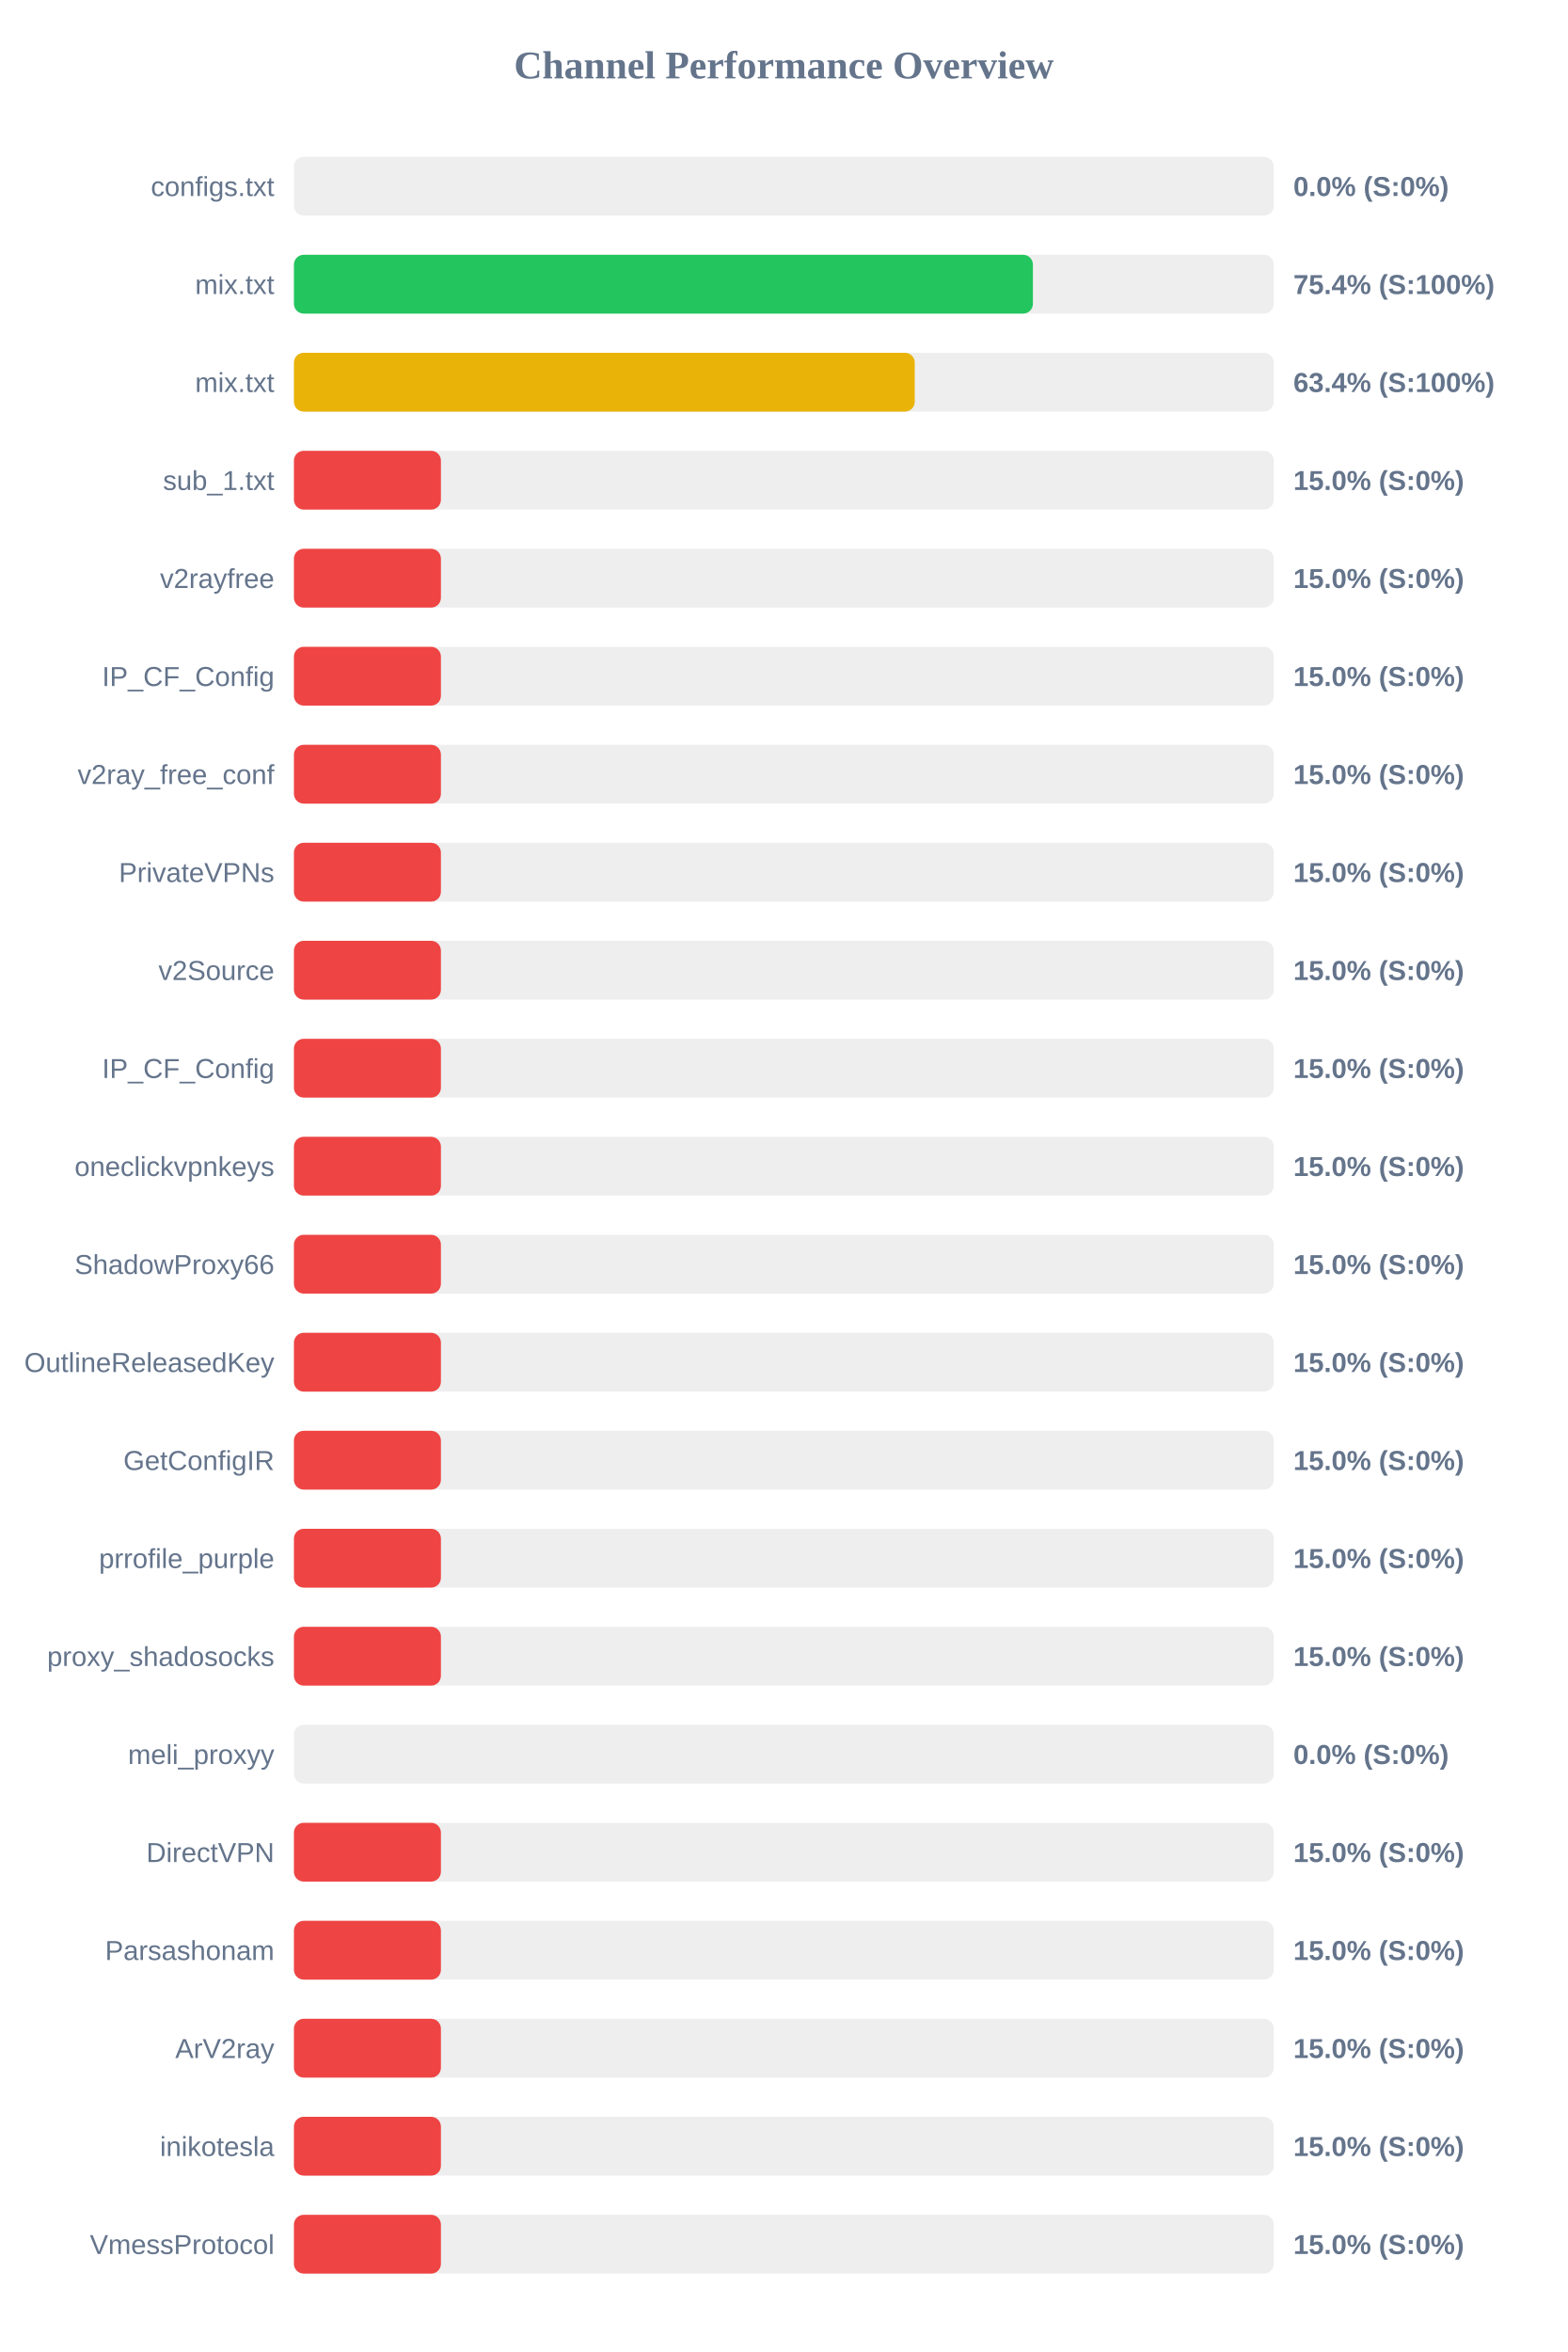
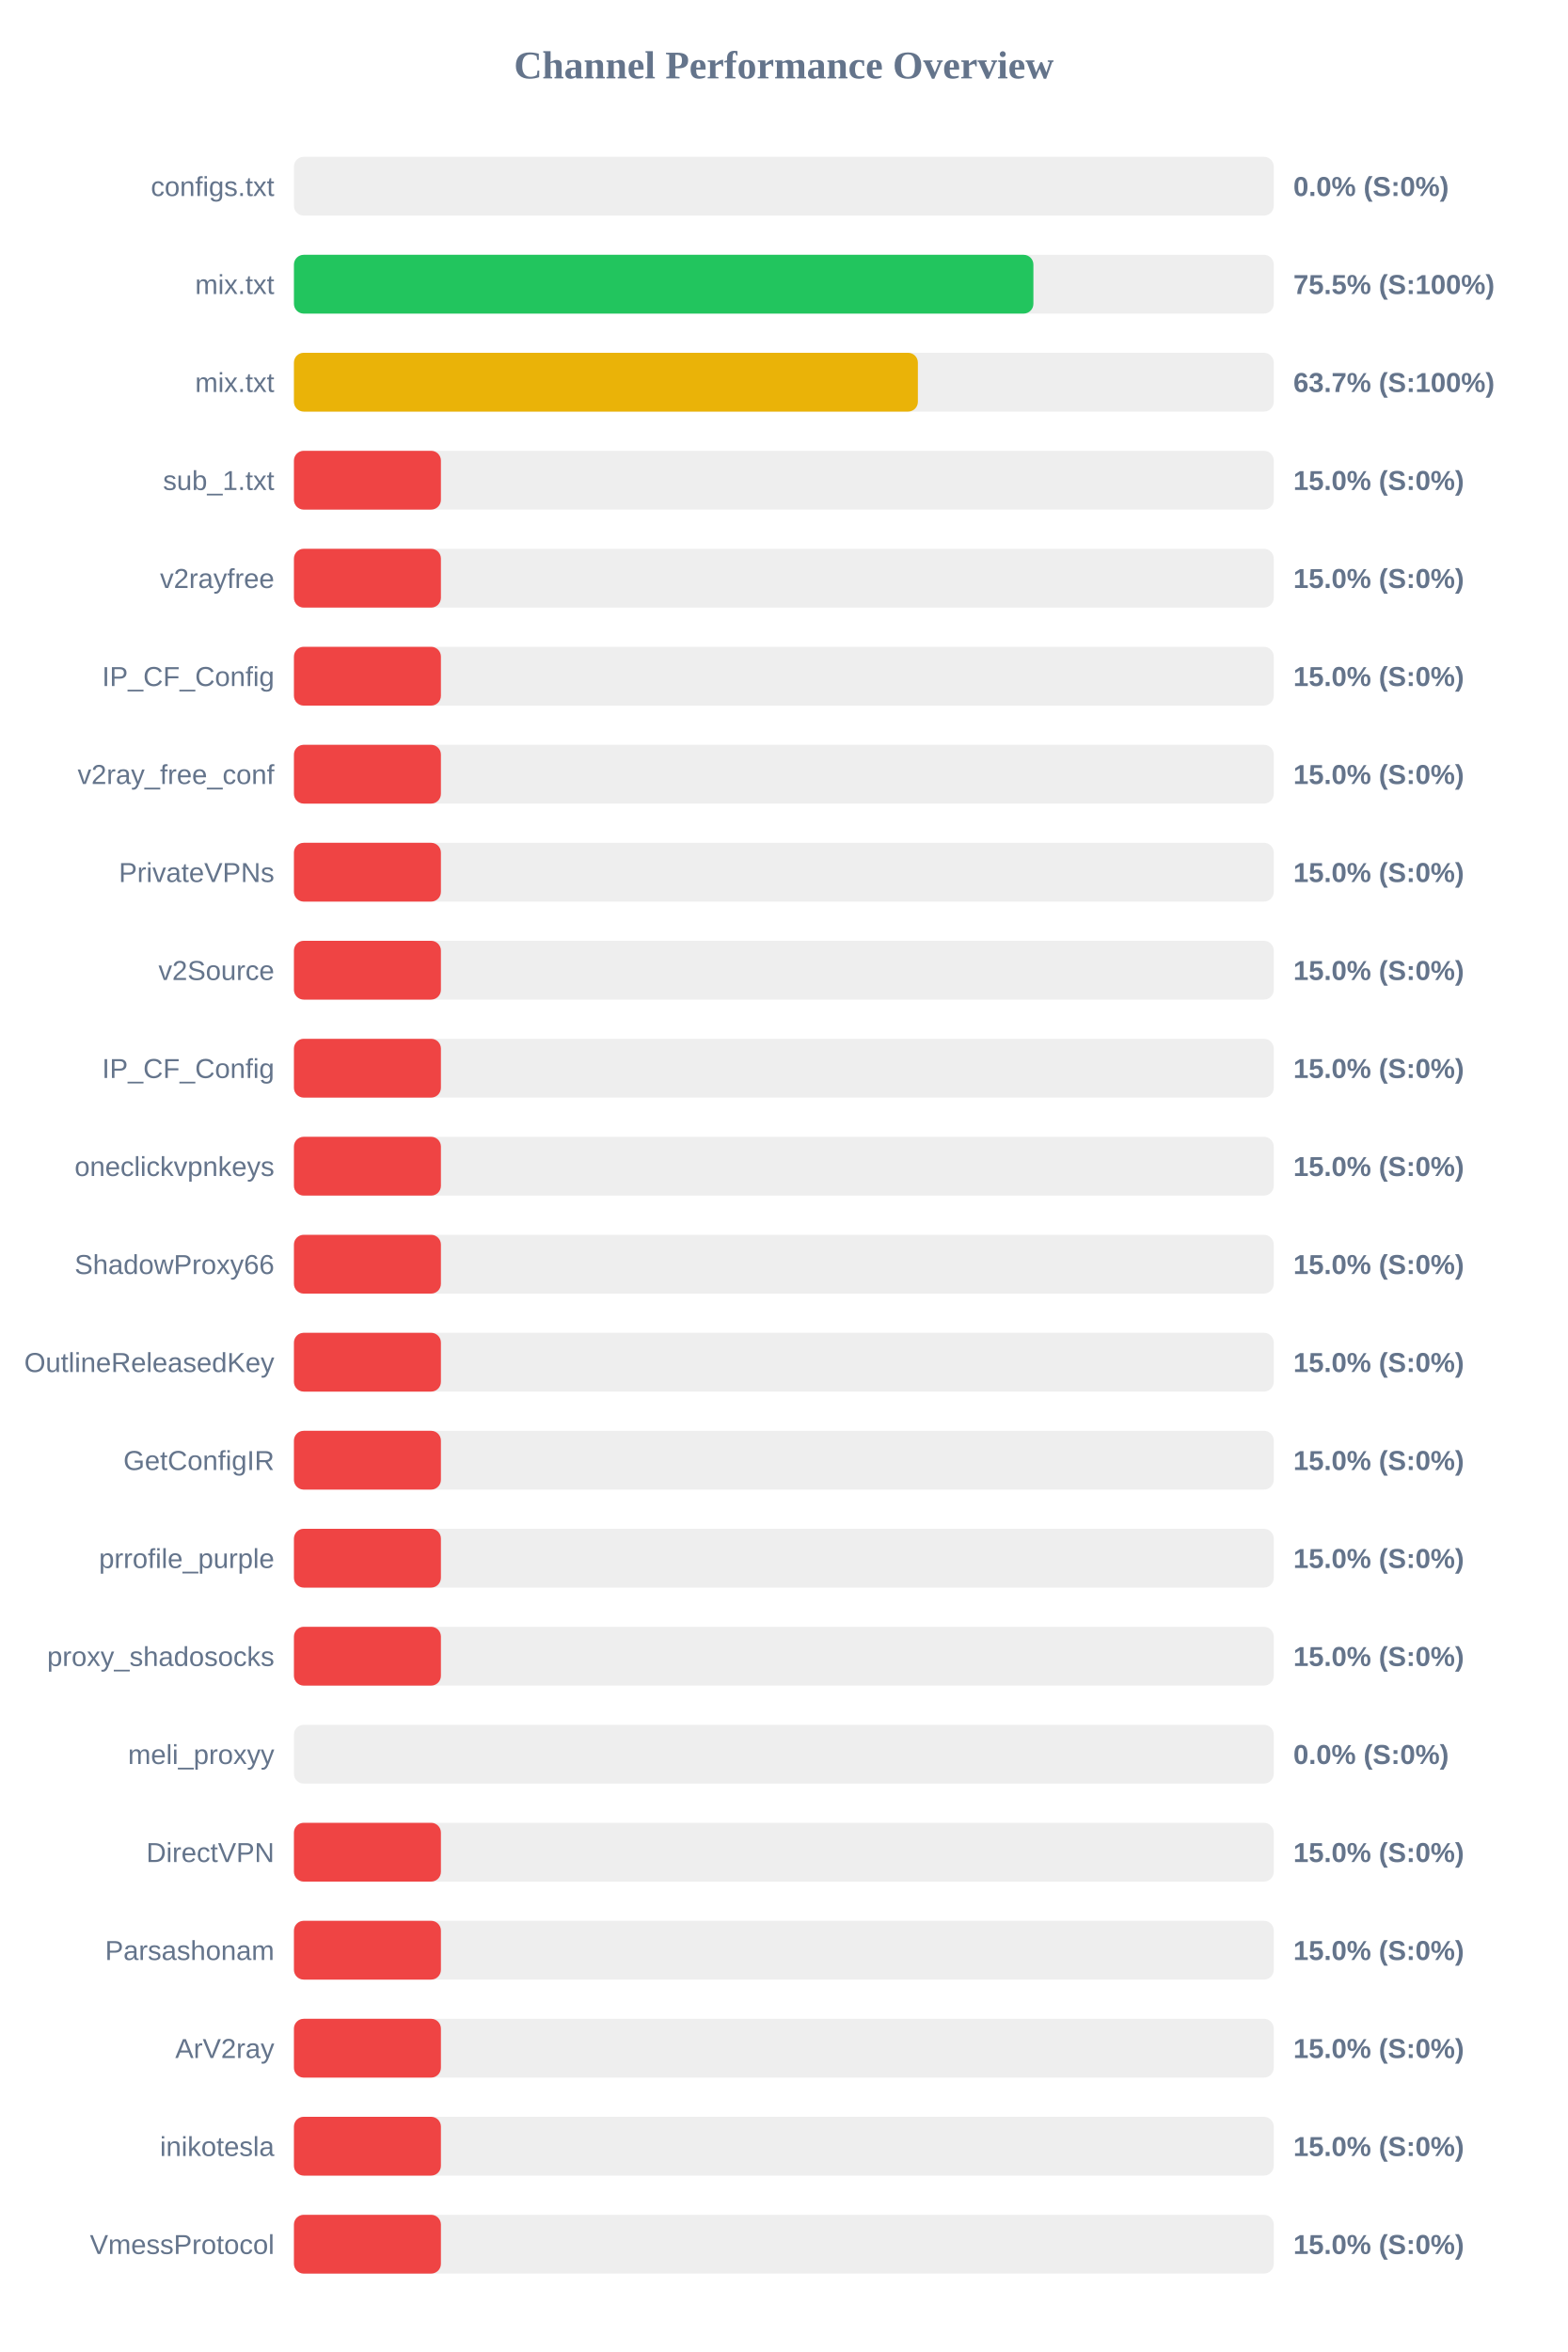
<svg xmlns="http://www.w3.org/2000/svg" width="800" height="1200" version="1.1">
  <style>
        .row { font: 14px Arial; fill: #64748b; }
        .score { font: bold 14px Arial; fill: #64748b; }
    </style>
  <text x="400" y="40" text-anchor="middle" font-size="20px" font-weight="bold" fill="#64748b">Channel Performance Overview</text>
  <rect x="150" y="80" width="500" height="30" fill="#eee" rx="5" />
  <rect x="150" y="80" width="0.0" height="30" fill="#ef4444" rx="5" />
  <text x="140" y="100" text-anchor="end" class="row">configs.txt</text>
  <text x="660" y="100" text-anchor="start" class="score">0.0% (S:0%)</text>
  <rect x="150" y="130" width="500" height="30" fill="#eee" rx="5" />
-   <rect x="150" y="130" width="377.1" height="30" fill="#22c55e" rx="5" />
+   <rect x="150" y="130" width="377.35" height="30" fill="#22c55e" rx="5" />
  <text x="140" y="150" text-anchor="end" class="row">mix.txt</text>
-   <text x="660" y="150" text-anchor="start" class="score">75.4% (S:100%)</text>
+   <text x="660" y="150" text-anchor="start" class="score">75.5% (S:100%)</text>
  <rect x="150" y="180" width="500" height="30" fill="#eee" rx="5" />
-   <rect x="150" y="180" width="316.8" height="30" fill="#eab308" rx="5" />
+   <rect x="150" y="180" width="318.4" height="30" fill="#eab308" rx="5" />
  <text x="140" y="200" text-anchor="end" class="row">mix.txt</text>
-   <text x="660" y="200" text-anchor="start" class="score">63.4% (S:100%)</text>
+   <text x="660" y="200" text-anchor="start" class="score">63.7% (S:100%)</text>
  <rect x="150" y="230" width="500" height="30" fill="#eee" rx="5" />
  <rect x="150" y="230" width="75.0" height="30" fill="#ef4444" rx="5" />
  <text x="140" y="250" text-anchor="end" class="row">sub_1.txt</text>
  <text x="660" y="250" text-anchor="start" class="score">15.0% (S:0%)</text>
  <rect x="150" y="280" width="500" height="30" fill="#eee" rx="5" />
  <rect x="150" y="280" width="75.0" height="30" fill="#ef4444" rx="5" />
  <text x="140" y="300" text-anchor="end" class="row">v2rayfree</text>
  <text x="660" y="300" text-anchor="start" class="score">15.0% (S:0%)</text>
  <rect x="150" y="330" width="500" height="30" fill="#eee" rx="5" />
  <rect x="150" y="330" width="75.0" height="30" fill="#ef4444" rx="5" />
  <text x="140" y="350" text-anchor="end" class="row">IP_CF_Config</text>
  <text x="660" y="350" text-anchor="start" class="score">15.0% (S:0%)</text>
  <rect x="150" y="380" width="500" height="30" fill="#eee" rx="5" />
  <rect x="150" y="380" width="75.0" height="30" fill="#ef4444" rx="5" />
  <text x="140" y="400" text-anchor="end" class="row">v2ray_free_conf</text>
  <text x="660" y="400" text-anchor="start" class="score">15.0% (S:0%)</text>
  <rect x="150" y="430" width="500" height="30" fill="#eee" rx="5" />
  <rect x="150" y="430" width="75.0" height="30" fill="#ef4444" rx="5" />
  <text x="140" y="450" text-anchor="end" class="row">PrivateVPNs</text>
  <text x="660" y="450" text-anchor="start" class="score">15.0% (S:0%)</text>
  <rect x="150" y="480" width="500" height="30" fill="#eee" rx="5" />
  <rect x="150" y="480" width="75.0" height="30" fill="#ef4444" rx="5" />
  <text x="140" y="500" text-anchor="end" class="row">v2Source</text>
  <text x="660" y="500" text-anchor="start" class="score">15.0% (S:0%)</text>
  <rect x="150" y="530" width="500" height="30" fill="#eee" rx="5" />
  <rect x="150" y="530" width="75.0" height="30" fill="#ef4444" rx="5" />
  <text x="140" y="550" text-anchor="end" class="row">IP_CF_Config</text>
  <text x="660" y="550" text-anchor="start" class="score">15.0% (S:0%)</text>
  <rect x="150" y="580" width="500" height="30" fill="#eee" rx="5" />
  <rect x="150" y="580" width="75.0" height="30" fill="#ef4444" rx="5" />
  <text x="140" y="600" text-anchor="end" class="row">oneclickvpnkeys</text>
  <text x="660" y="600" text-anchor="start" class="score">15.0% (S:0%)</text>
  <rect x="150" y="630" width="500" height="30" fill="#eee" rx="5" />
  <rect x="150" y="630" width="75.0" height="30" fill="#ef4444" rx="5" />
  <text x="140" y="650" text-anchor="end" class="row">ShadowProxy66</text>
  <text x="660" y="650" text-anchor="start" class="score">15.0% (S:0%)</text>
  <rect x="150" y="680" width="500" height="30" fill="#eee" rx="5" />
  <rect x="150" y="680" width="75.0" height="30" fill="#ef4444" rx="5" />
  <text x="140" y="700" text-anchor="end" class="row">OutlineReleasedKey</text>
  <text x="660" y="700" text-anchor="start" class="score">15.0% (S:0%)</text>
  <rect x="150" y="730" width="500" height="30" fill="#eee" rx="5" />
  <rect x="150" y="730" width="75.0" height="30" fill="#ef4444" rx="5" />
  <text x="140" y="750" text-anchor="end" class="row">GetConfigIR</text>
  <text x="660" y="750" text-anchor="start" class="score">15.0% (S:0%)</text>
  <rect x="150" y="780" width="500" height="30" fill="#eee" rx="5" />
  <rect x="150" y="780" width="75.0" height="30" fill="#ef4444" rx="5" />
  <text x="140" y="800" text-anchor="end" class="row">prrofile_purple</text>
  <text x="660" y="800" text-anchor="start" class="score">15.0% (S:0%)</text>
  <rect x="150" y="830" width="500" height="30" fill="#eee" rx="5" />
  <rect x="150" y="830" width="75.0" height="30" fill="#ef4444" rx="5" />
  <text x="140" y="850" text-anchor="end" class="row">proxy_shadosocks</text>
  <text x="660" y="850" text-anchor="start" class="score">15.0% (S:0%)</text>
  <rect x="150" y="880" width="500" height="30" fill="#eee" rx="5" />
  <rect x="150" y="880" width="0.0" height="30" fill="#ef4444" rx="5" />
  <text x="140" y="900" text-anchor="end" class="row">meli_proxyy</text>
  <text x="660" y="900" text-anchor="start" class="score">0.0% (S:0%)</text>
  <rect x="150" y="930" width="500" height="30" fill="#eee" rx="5" />
  <rect x="150" y="930" width="75.0" height="30" fill="#ef4444" rx="5" />
  <text x="140" y="950" text-anchor="end" class="row">DirectVPN</text>
  <text x="660" y="950" text-anchor="start" class="score">15.0% (S:0%)</text>
  <rect x="150" y="980" width="500" height="30" fill="#eee" rx="5" />
  <rect x="150" y="980" width="75.0" height="30" fill="#ef4444" rx="5" />
  <text x="140" y="1000" text-anchor="end" class="row">Parsashonam</text>
  <text x="660" y="1000" text-anchor="start" class="score">15.0% (S:0%)</text>
  <rect x="150" y="1030" width="500" height="30" fill="#eee" rx="5" />
  <rect x="150" y="1030" width="75.0" height="30" fill="#ef4444" rx="5" />
  <text x="140" y="1050" text-anchor="end" class="row">ArV2ray</text>
  <text x="660" y="1050" text-anchor="start" class="score">15.0% (S:0%)</text>
  <rect x="150" y="1080" width="500" height="30" fill="#eee" rx="5" />
  <rect x="150" y="1080" width="75.0" height="30" fill="#ef4444" rx="5" />
  <text x="140" y="1100" text-anchor="end" class="row">inikotesla</text>
  <text x="660" y="1100" text-anchor="start" class="score">15.0% (S:0%)</text>
  <rect x="150" y="1130" width="500" height="30" fill="#eee" rx="5" />
  <rect x="150" y="1130" width="75.0" height="30" fill="#ef4444" rx="5" />
  <text x="140" y="1150" text-anchor="end" class="row">VmessProtocol</text>
  <text x="660" y="1150" text-anchor="start" class="score">15.0% (S:0%)</text>
</svg>
